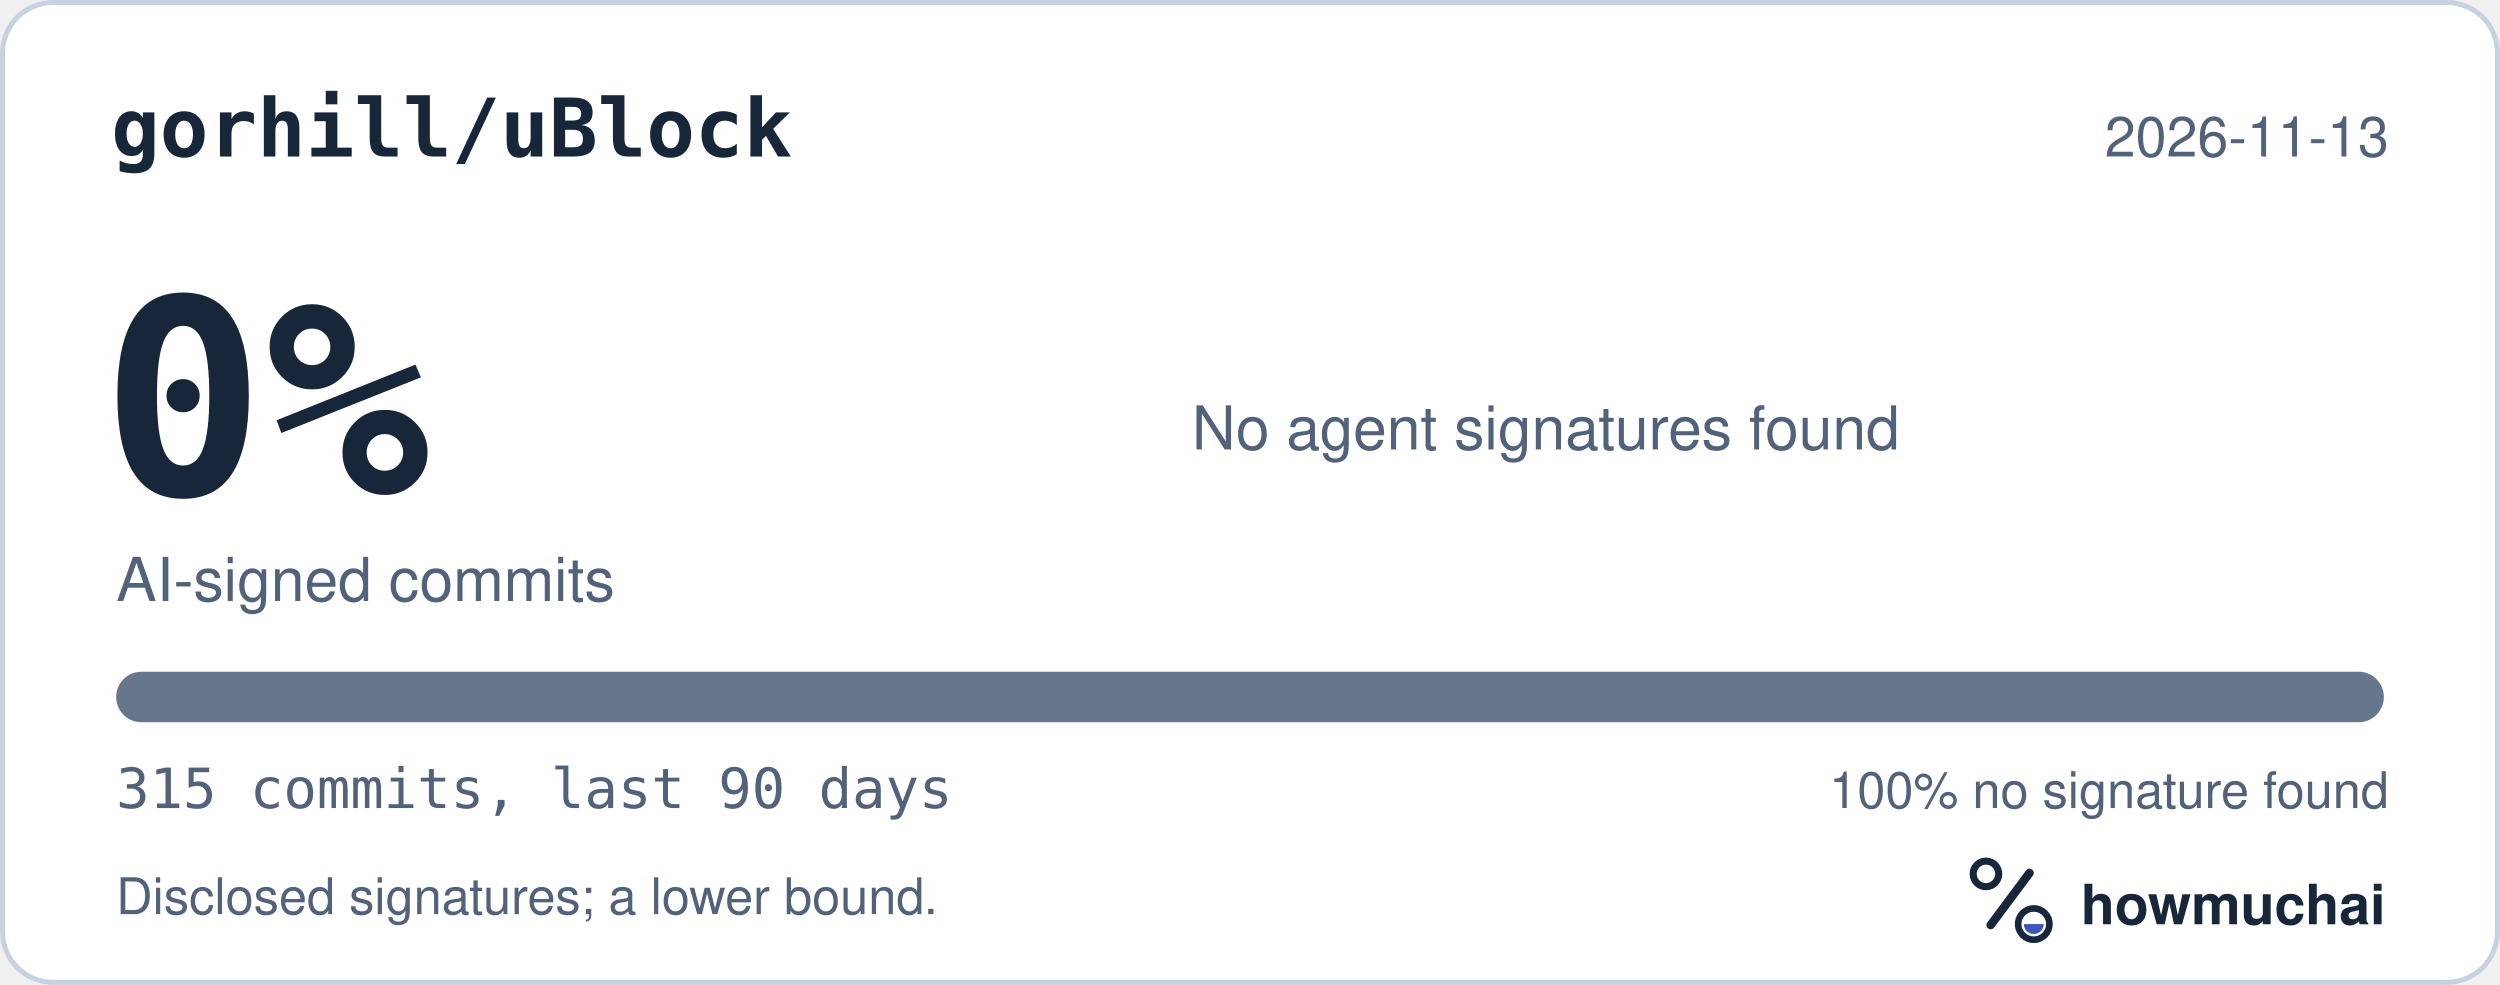
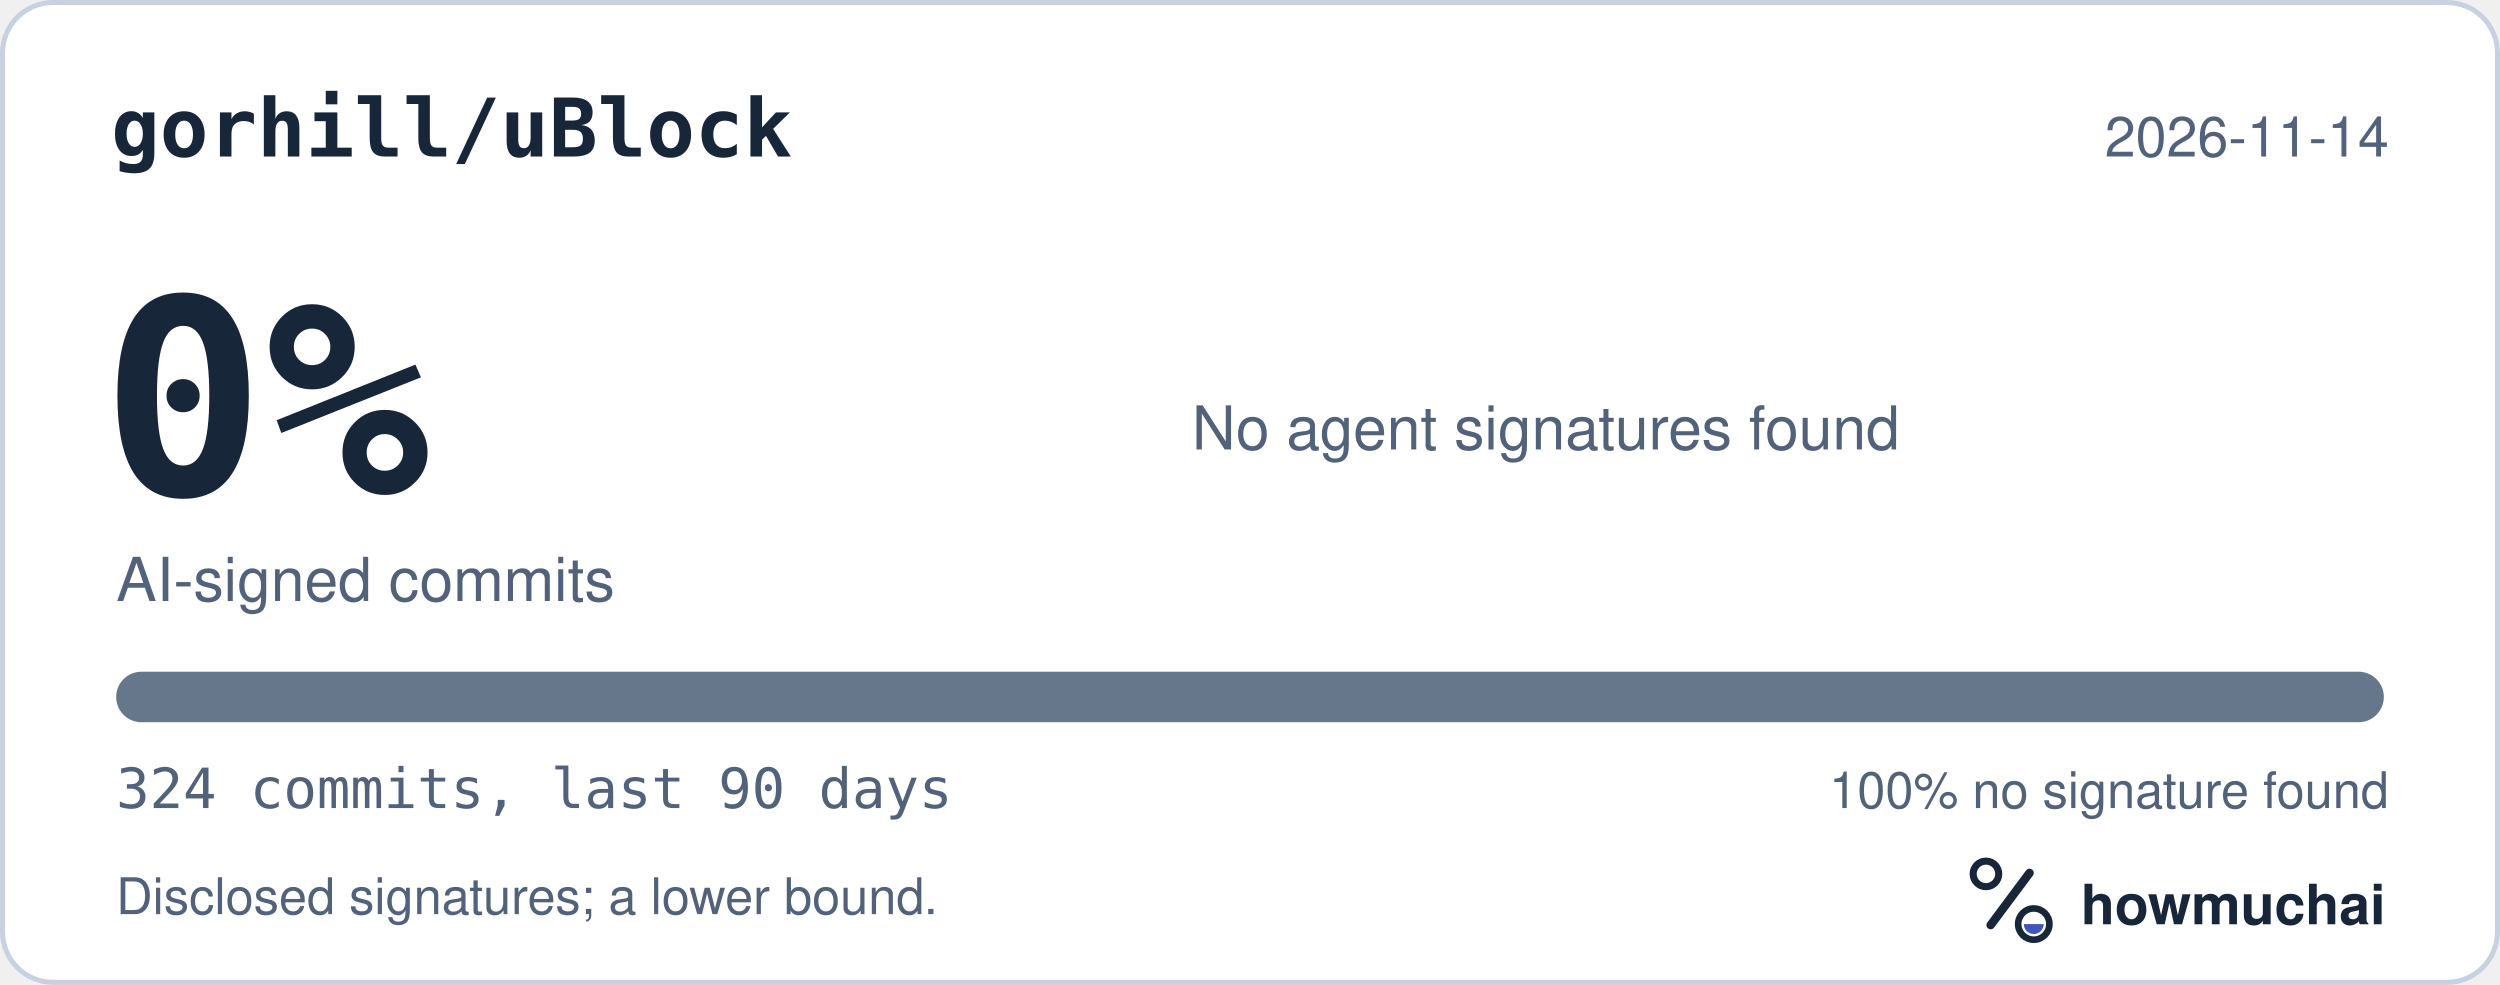
<svg xmlns="http://www.w3.org/2000/svg" width="495" height="195" viewBox="0 0 495 195" role="img" aria-labelledby="hm-t hm-d">
  <rect x="0.5" y="0.5" width="494" height="194" rx="10" fill="#FFFFFF" stroke="#C7D1DF" />
  <text x="22" y="31" fill="#18263A" font-family="ui-monospace, SF Mono, Menlo, Consolas, IBM Plex Mono, monospace" font-size="16" font-weight="600">gorhill/uBlock</text>
-   <text x="473" y="31" fill="#52627A" font-family="-apple-system, BlinkMacSystemFont, Segoe UI, Helvetica, Arial, Fira Sans, sans-serif" font-size="11" text-anchor="end">2026-11-13</text>
+   <text x="473" y="31" fill="#52627A" font-family="-apple-system, BlinkMacSystemFont, Segoe UI, Helvetica, Arial, Fira Sans, sans-serif" font-size="11" text-anchor="end">2026-11-14</text>
  <text x="20" y="98" fill="#18263A" font-family="ui-monospace, SF Mono, Menlo, Consolas, IBM Plex Mono, monospace" font-size="54" font-weight="700">0%</text>
  <text x="23" y="119" fill="#52627A" font-family="-apple-system, BlinkMacSystemFont, Segoe UI, Helvetica, Arial, Fira Sans, sans-serif" font-size="12">AI-signed commits</text>
  <text x="236" y="89" fill="#52627A" font-family="-apple-system, BlinkMacSystemFont, Segoe UI, Helvetica, Arial, Fira Sans, sans-serif" font-size="12">No agent signatures found</text>
  <defs>
    <clipPath id="hm-bar">
      <rect x="23" y="133" width="449" height="10" rx="5" />
    </clipPath>
  </defs>
  <rect x="23" y="133" width="449" height="10" rx="5" fill="#66768B" />
  <g clip-path="url(#hm-bar)" />
-   <text x="23" y="160" fill="#52627A" font-family="ui-monospace, SF Mono, Menlo, Consolas, IBM Plex Mono, monospace" font-size="11">315 commits, last 90 days</text>
+   <text x="23" y="160" fill="#52627A" font-family="ui-monospace, SF Mono, Menlo, Consolas, IBM Plex Mono, monospace" font-size="11">324 commits, last 90 days</text>
  <text x="473" y="160" fill="#52627A" font-family="-apple-system, BlinkMacSystemFont, Segoe UI, Helvetica, Arial, Fira Sans, sans-serif" font-size="10" text-anchor="end">100% no signature found</text>
  <text x="23" y="181" fill="#52627A" font-family="-apple-system, BlinkMacSystemFont, Segoe UI, Helvetica, Arial, Fira Sans, sans-serif" font-size="10">Disclosed signatures; a lower bound.</text>
  <g transform="translate(386 166) scale(0.046875)">
    <circle cx="154" cy="150" r="54" fill="none" stroke="#18263A" stroke-width="30" />
    <path d="M174 366 338 146" fill="none" stroke="#18263A" stroke-width="36" stroke-linecap="round" />
    <circle cx="356" cy="362" r="66" fill="none" stroke="#18263A" stroke-width="28" />
    <path d="M314 362a42 42 0 0 0 84 0Z" fill="#4056BC" />
  </g>
  <text x="412" y="183" fill="#18263A" font-family="-apple-system, BlinkMacSystemFont, Segoe UI, Helvetica, Arial, Fira Sans, sans-serif" font-size="11" font-weight="650">howmuchai</text>
</svg>
